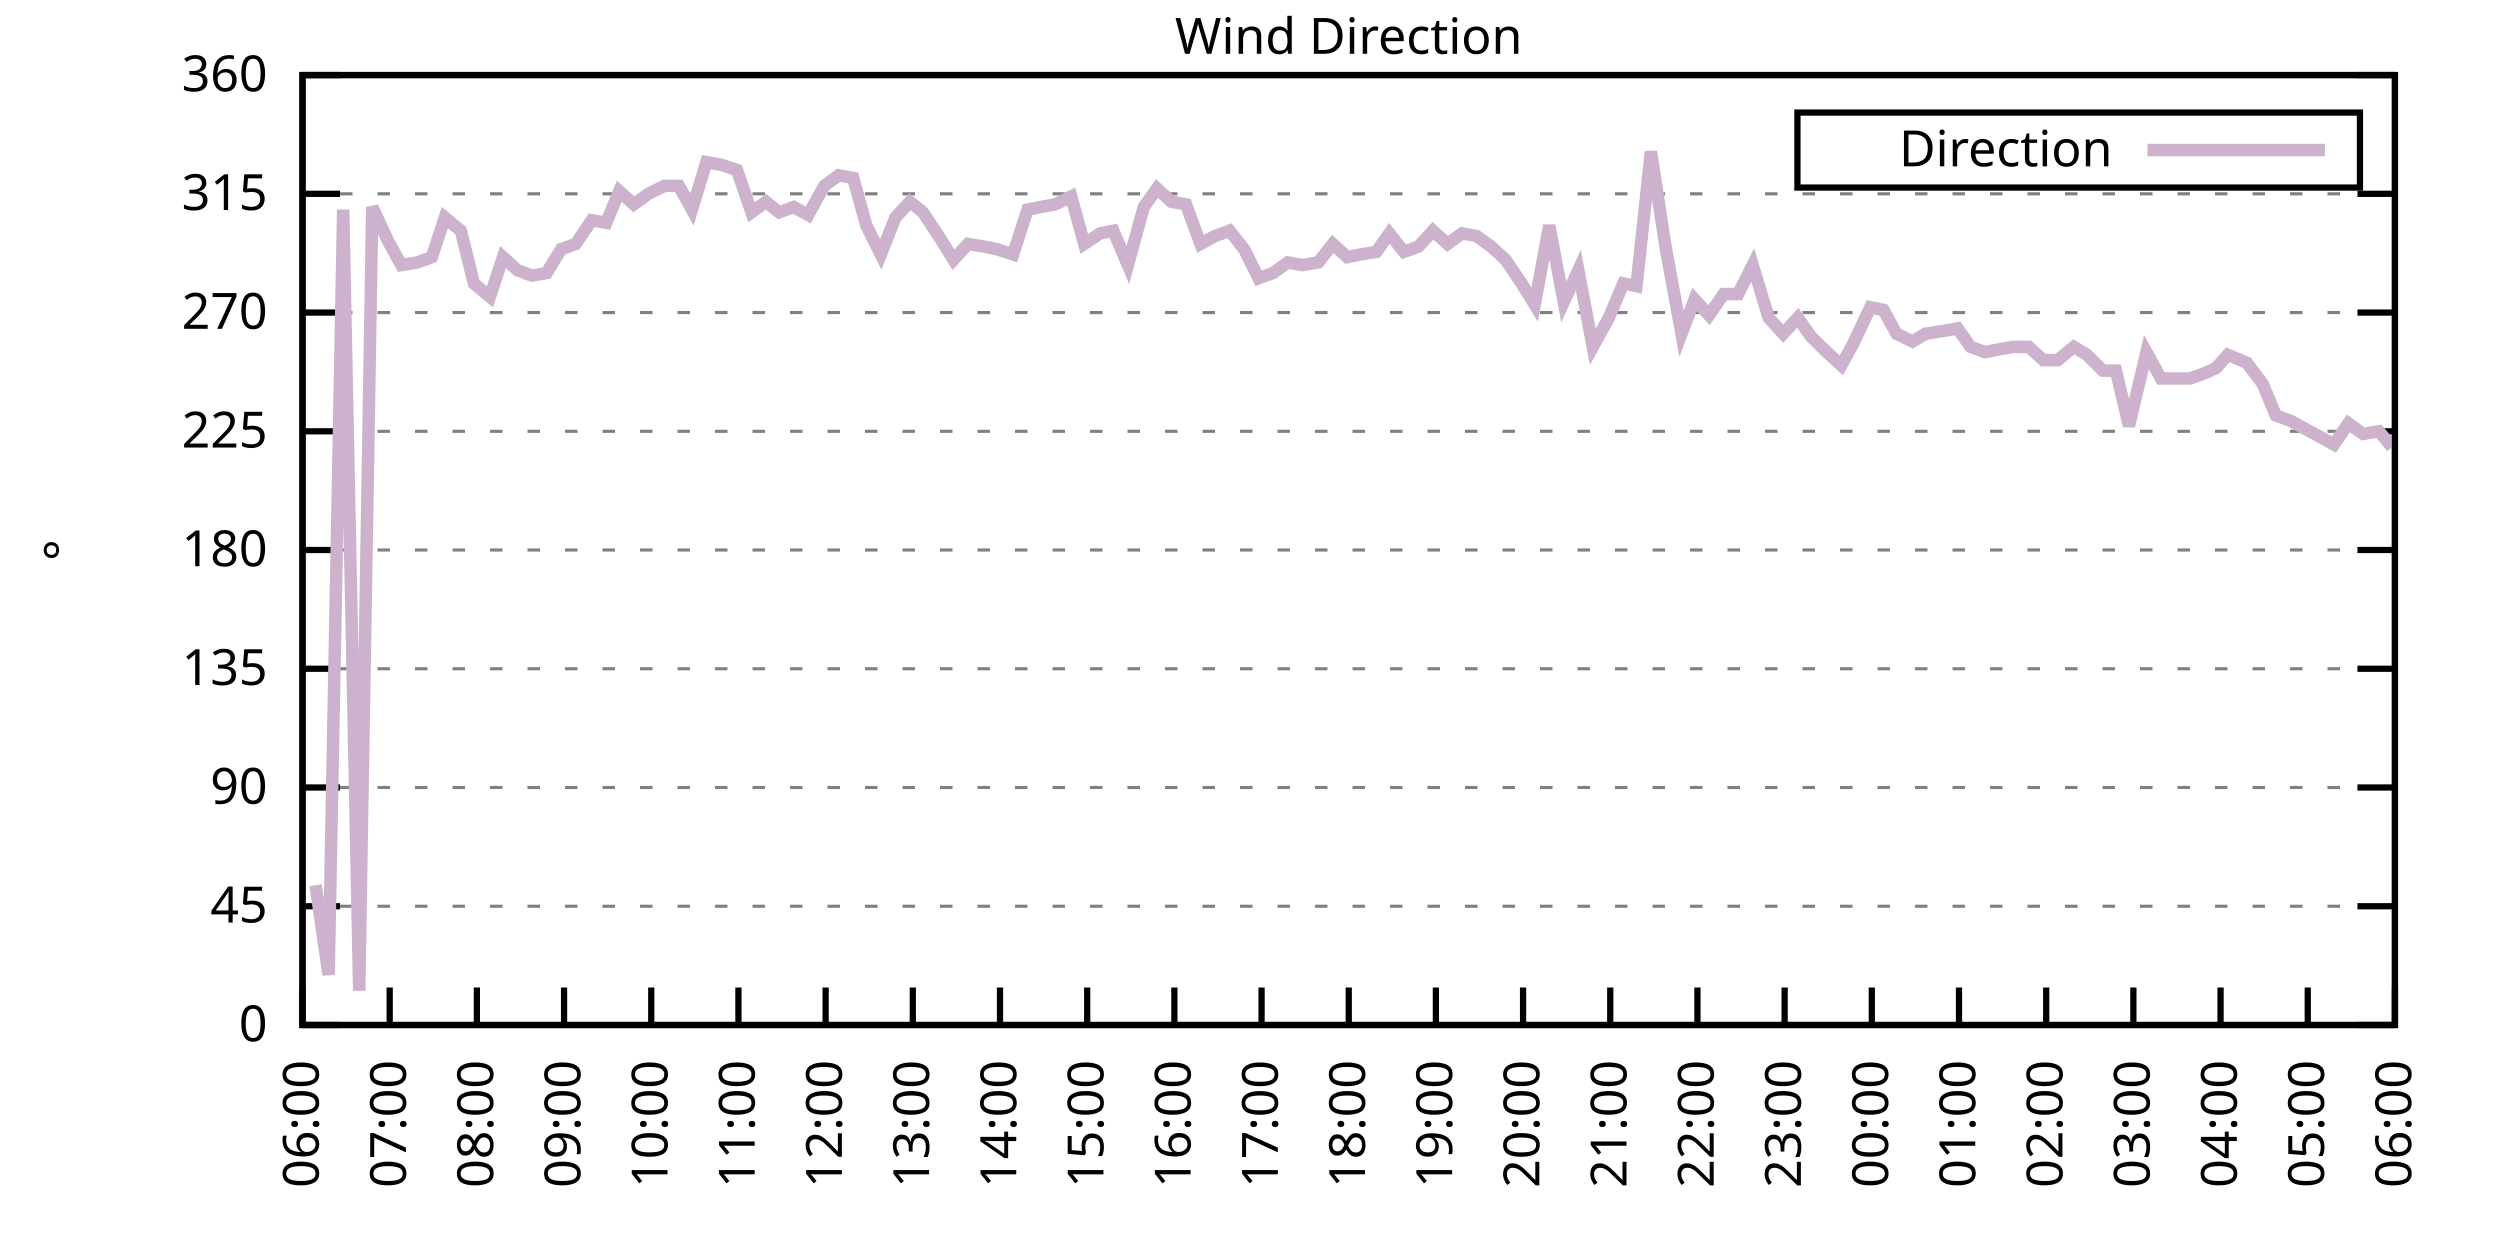
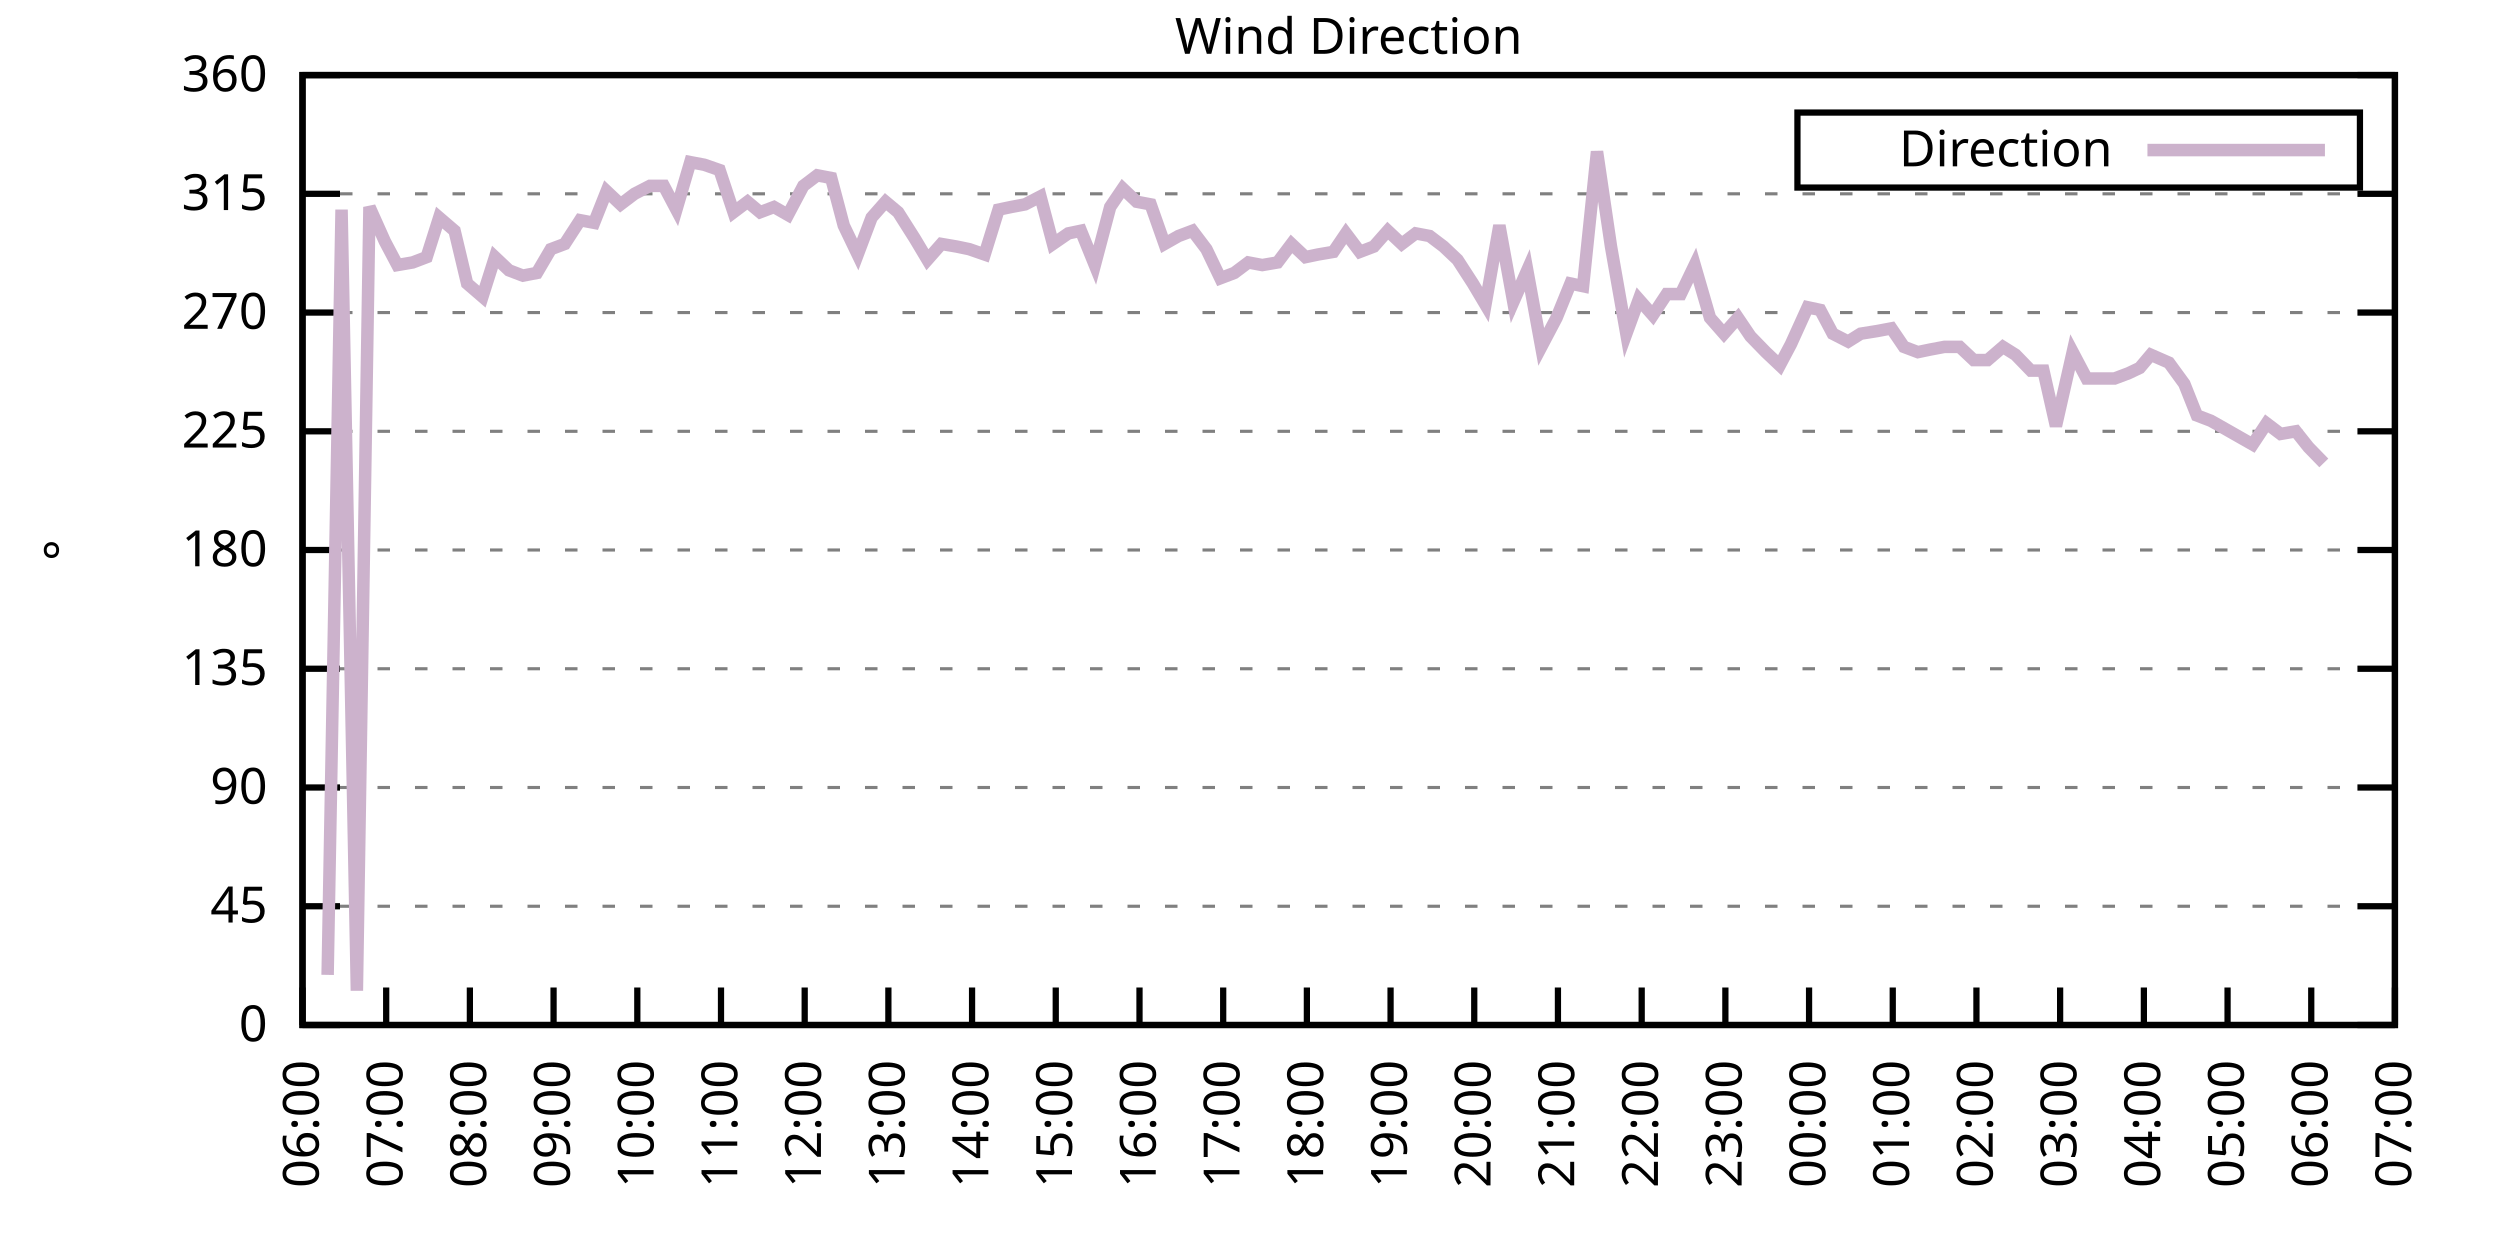
<svg xmlns="http://www.w3.org/2000/svg" xmlns:xlink="http://www.w3.org/1999/xlink" width="400" height="200" viewBox="0 0 400 200">
  <g id="gnuplot_canvas">
    <rect x="0" y="0" width="400" height="200" fill="none" />
    <defs>
      <circle id="gpDot" r="0.5" stroke-width="0.5" stroke="currentColor" />
      <path id="gpPt0" stroke-width="0.333" stroke="currentColor" d="M-1,0 h2 M0,-1 v2" />
      <path id="gpPt1" stroke-width="0.333" stroke="currentColor" d="M-1,-1 L1,1 M1,-1 L-1,1" />
      <path id="gpPt2" stroke-width="0.333" stroke="currentColor" d="M-1,0 L1,0 M0,-1 L0,1 M-1,-1 L1,1 M-1,1 L1,-1" />
      <rect id="gpPt3" stroke-width="0.333" stroke="currentColor" x="-1" y="-1" width="2" height="2" />
      <rect id="gpPt4" stroke-width="0.333" stroke="currentColor" fill="currentColor" x="-1" y="-1" width="2" height="2" />
      <circle id="gpPt5" stroke-width="0.333" stroke="currentColor" cx="0" cy="0" r="1" />
      <use xlink:href="#gpPt5" id="gpPt6" fill="currentColor" stroke="none" />
      <path id="gpPt7" stroke-width="0.333" stroke="currentColor" d="M0,-1.33 L-1.33,0.67 L1.33,0.67 z" />
      <use xlink:href="#gpPt7" id="gpPt8" fill="currentColor" stroke="none" />
      <use xlink:href="#gpPt7" id="gpPt9" stroke="currentColor" transform="rotate(180)" />
      <use xlink:href="#gpPt9" id="gpPt10" fill="currentColor" stroke="none" />
      <use xlink:href="#gpPt3" id="gpPt11" stroke="currentColor" transform="rotate(45)" />
      <use xlink:href="#gpPt11" id="gpPt12" fill="currentColor" stroke="none" />
      <path id="gpPt13" stroke-width="0.333" stroke="currentColor" d="M0,1.330 L1.265,0.411 L0.782,-1.067 L-0.782,-1.076 L-1.265,0.411 z" />
      <use xlink:href="#gpPt13" id="gpPt14" fill="currentColor" stroke="none" />
      <filter id="textbox" filterUnits="objectBoundingBox" x="0" y="0" height="1" width="1">
        <feFlood flood-color="white" flood-opacity="1" result="bgnd" />
        <feComposite in="SourceGraphic" in2="bgnd" operator="atop" />
      </filter>
      <filter id="greybox" filterUnits="objectBoundingBox" x="0" y="0" height="1" width="1">
        <feFlood flood-color="lightgrey" flood-opacity="1" result="grey" />
        <feComposite in="SourceGraphic" in2="grey" operator="atop" />
      </filter>
    </defs>
    <g fill="none" color="white" stroke="currentColor" stroke-width="1.00" stroke-linecap="butt" stroke-linejoin="miter">
</g>
    <g fill="none" color="black" stroke="currentColor" stroke-width="1.00" stroke-linecap="butt" stroke-linejoin="miter">
      <g stroke="none" shape-rendering="crispEdges">
        <polygon fill="rgb(255, 255, 255)" points="48.40,164.00 383.18,164.00 383.18,12.02 48.40,12.02 " />
      </g>
    </g>
    <g fill="none" color="black" stroke="currentColor" stroke-width="1.00" stroke-linecap="butt" stroke-linejoin="miter">
</g>
    <g fill="none" color="black" stroke="black" stroke-width="0.50" stroke-linecap="butt" stroke-linejoin="miter">
</g>
    <g fill="none" color="gray" stroke="currentColor" stroke-width="0.50" stroke-linecap="butt" stroke-linejoin="miter">
      <path stroke="gray" stroke-dasharray="2,4" class="gridline" d="M48.40,164.00 L383.19,164.00  " />
    </g>
    <g fill="none" color="gray" stroke="gray" stroke-width="1.00" stroke-linecap="butt" stroke-linejoin="miter">
</g>
    <g fill="none" color="black" stroke="currentColor" stroke-width="1.00" stroke-linecap="butt" stroke-linejoin="miter">
      <path stroke="black" d="M48.40,164.00 L54.40,164.00 M383.19,164.00 L377.19,164.00  " />
      <g transform="translate(42.80,166.60)" stroke="none" fill="black" font-family="Sans" font-size="8.00" text-anchor="end">
        <text>
          <tspan font-family="Sans"> 0</tspan>
        </text>
      </g>
    </g>
    <g fill="none" color="black" stroke="currentColor" stroke-width="1.00" stroke-linecap="butt" stroke-linejoin="miter">
</g>
    <g fill="none" color="black" stroke="black" stroke-width="0.50" stroke-linecap="butt" stroke-linejoin="miter">
</g>
    <g fill="none" color="gray" stroke="currentColor" stroke-width="0.50" stroke-linecap="butt" stroke-linejoin="miter">
      <path stroke="gray" stroke-dasharray="2,4" class="gridline" d="M48.40,145.00 L383.19,145.00  " />
    </g>
    <g fill="none" color="gray" stroke="gray" stroke-width="1.00" stroke-linecap="butt" stroke-linejoin="miter">
</g>
    <g fill="none" color="black" stroke="currentColor" stroke-width="1.00" stroke-linecap="butt" stroke-linejoin="miter">
      <path stroke="black" d="M48.40,145.00 L54.40,145.00 M383.19,145.00 L377.19,145.00  " />
      <g transform="translate(42.80,147.60)" stroke="none" fill="black" font-family="Sans" font-size="8.00" text-anchor="end">
        <text>
          <tspan font-family="Sans"> 45</tspan>
        </text>
      </g>
    </g>
    <g fill="none" color="black" stroke="currentColor" stroke-width="1.00" stroke-linecap="butt" stroke-linejoin="miter">
</g>
    <g fill="none" color="black" stroke="black" stroke-width="0.50" stroke-linecap="butt" stroke-linejoin="miter">
</g>
    <g fill="none" color="gray" stroke="currentColor" stroke-width="0.50" stroke-linecap="butt" stroke-linejoin="miter">
      <path stroke="gray" stroke-dasharray="2,4" class="gridline" d="M48.40,126.00 L383.19,126.00  " />
    </g>
    <g fill="none" color="gray" stroke="gray" stroke-width="1.00" stroke-linecap="butt" stroke-linejoin="miter">
</g>
    <g fill="none" color="black" stroke="currentColor" stroke-width="1.00" stroke-linecap="butt" stroke-linejoin="miter">
      <path stroke="black" d="M48.40,126.00 L54.40,126.00 M383.19,126.00 L377.19,126.00  " />
      <g transform="translate(42.80,128.60)" stroke="none" fill="black" font-family="Sans" font-size="8.00" text-anchor="end">
        <text>
          <tspan font-family="Sans"> 90</tspan>
        </text>
      </g>
    </g>
    <g fill="none" color="black" stroke="currentColor" stroke-width="1.00" stroke-linecap="butt" stroke-linejoin="miter">
</g>
    <g fill="none" color="black" stroke="black" stroke-width="0.50" stroke-linecap="butt" stroke-linejoin="miter">
</g>
    <g fill="none" color="gray" stroke="currentColor" stroke-width="0.50" stroke-linecap="butt" stroke-linejoin="miter">
      <path stroke="gray" stroke-dasharray="2,4" class="gridline" d="M48.40,107.00 L383.19,107.00  " />
    </g>
    <g fill="none" color="gray" stroke="gray" stroke-width="1.00" stroke-linecap="butt" stroke-linejoin="miter">
</g>
    <g fill="none" color="black" stroke="currentColor" stroke-width="1.00" stroke-linecap="butt" stroke-linejoin="miter">
      <path stroke="black" d="M48.40,107.00 L54.40,107.00 M383.19,107.00 L377.19,107.00  " />
      <g transform="translate(42.80,109.60)" stroke="none" fill="black" font-family="Sans" font-size="8.00" text-anchor="end">
        <text>
          <tspan font-family="Sans"> 135</tspan>
        </text>
      </g>
    </g>
    <g fill="none" color="black" stroke="currentColor" stroke-width="1.00" stroke-linecap="butt" stroke-linejoin="miter">
</g>
    <g fill="none" color="black" stroke="black" stroke-width="0.50" stroke-linecap="butt" stroke-linejoin="miter">
</g>
    <g fill="none" color="gray" stroke="currentColor" stroke-width="0.50" stroke-linecap="butt" stroke-linejoin="miter">
      <path stroke="gray" stroke-dasharray="2,4" class="gridline" d="M48.40,88.00 L383.19,88.00  " />
    </g>
    <g fill="none" color="gray" stroke="gray" stroke-width="1.00" stroke-linecap="butt" stroke-linejoin="miter">
</g>
    <g fill="none" color="black" stroke="currentColor" stroke-width="1.00" stroke-linecap="butt" stroke-linejoin="miter">
      <path stroke="black" d="M48.40,88.00 L54.40,88.00 M383.19,88.00 L377.19,88.00  " />
      <g transform="translate(42.80,90.60)" stroke="none" fill="black" font-family="Sans" font-size="8.00" text-anchor="end">
        <text>
          <tspan font-family="Sans"> 180</tspan>
        </text>
      </g>
    </g>
    <g fill="none" color="black" stroke="currentColor" stroke-width="1.00" stroke-linecap="butt" stroke-linejoin="miter">
</g>
    <g fill="none" color="black" stroke="black" stroke-width="0.50" stroke-linecap="butt" stroke-linejoin="miter">
</g>
    <g fill="none" color="gray" stroke="currentColor" stroke-width="0.50" stroke-linecap="butt" stroke-linejoin="miter">
      <path stroke="gray" stroke-dasharray="2,4" class="gridline" d="M48.40,69.01 L383.19,69.01  " />
    </g>
    <g fill="none" color="gray" stroke="gray" stroke-width="1.00" stroke-linecap="butt" stroke-linejoin="miter">
</g>
    <g fill="none" color="black" stroke="currentColor" stroke-width="1.00" stroke-linecap="butt" stroke-linejoin="miter">
      <path stroke="black" d="M48.40,69.01 L54.40,69.01 M383.19,69.01 L377.19,69.01  " />
      <g transform="translate(42.80,71.61)" stroke="none" fill="black" font-family="Sans" font-size="8.00" text-anchor="end">
        <text>
          <tspan font-family="Sans"> 225</tspan>
        </text>
      </g>
    </g>
    <g fill="none" color="black" stroke="currentColor" stroke-width="1.00" stroke-linecap="butt" stroke-linejoin="miter">
</g>
    <g fill="none" color="black" stroke="black" stroke-width="0.50" stroke-linecap="butt" stroke-linejoin="miter">
</g>
    <g fill="none" color="gray" stroke="currentColor" stroke-width="0.50" stroke-linecap="butt" stroke-linejoin="miter">
      <path stroke="gray" stroke-dasharray="2,4" class="gridline" d="M48.40,50.01 L383.19,50.01  " />
    </g>
    <g fill="none" color="gray" stroke="gray" stroke-width="1.00" stroke-linecap="butt" stroke-linejoin="miter">
</g>
    <g fill="none" color="black" stroke="currentColor" stroke-width="1.00" stroke-linecap="butt" stroke-linejoin="miter">
      <path stroke="black" d="M48.40,50.01 L54.40,50.01 M383.19,50.01 L377.19,50.01  " />
      <g transform="translate(42.80,52.61)" stroke="none" fill="black" font-family="Sans" font-size="8.00" text-anchor="end">
        <text>
          <tspan font-family="Sans"> 270</tspan>
        </text>
      </g>
    </g>
    <g fill="none" color="black" stroke="currentColor" stroke-width="1.00" stroke-linecap="butt" stroke-linejoin="miter">
</g>
    <g fill="none" color="black" stroke="black" stroke-width="0.50" stroke-linecap="butt" stroke-linejoin="miter">
</g>
    <g fill="none" color="gray" stroke="currentColor" stroke-width="0.50" stroke-linecap="butt" stroke-linejoin="miter">
      <path stroke="gray" stroke-dasharray="2,4" class="gridline" d="M48.40,31.01 L383.19,31.01  " />
    </g>
    <g fill="none" color="gray" stroke="gray" stroke-width="1.00" stroke-linecap="butt" stroke-linejoin="miter">
</g>
    <g fill="none" color="black" stroke="currentColor" stroke-width="1.00" stroke-linecap="butt" stroke-linejoin="miter">
      <path stroke="black" d="M48.40,31.01 L54.40,31.01 M383.19,31.01 L377.19,31.01  " />
      <g transform="translate(42.80,33.61)" stroke="none" fill="black" font-family="Sans" font-size="8.00" text-anchor="end">
        <text>
          <tspan font-family="Sans"> 315</tspan>
        </text>
      </g>
    </g>
    <g fill="none" color="black" stroke="currentColor" stroke-width="1.00" stroke-linecap="butt" stroke-linejoin="miter">
</g>
    <g fill="none" color="black" stroke="black" stroke-width="0.50" stroke-linecap="butt" stroke-linejoin="miter">
</g>
    <g fill="none" color="gray" stroke="currentColor" stroke-width="0.50" stroke-linecap="butt" stroke-linejoin="miter">
      <path stroke="gray" stroke-dasharray="2,4" class="gridline" d="M48.40,12.01 L383.19,12.01  " />
    </g>
    <g fill="none" color="gray" stroke="gray" stroke-width="1.00" stroke-linecap="butt" stroke-linejoin="miter">
</g>
    <g fill="none" color="black" stroke="currentColor" stroke-width="1.00" stroke-linecap="butt" stroke-linejoin="miter">
      <path stroke="black" d="M48.40,12.01 L54.40,12.01 M383.19,12.01 L377.19,12.01  " />
      <g transform="translate(42.80,14.61)" stroke="none" fill="black" font-family="Sans" font-size="8.00" text-anchor="end">
        <text>
          <tspan font-family="Sans"> 360</tspan>
        </text>
      </g>
    </g>
    <g fill="none" color="black" stroke="currentColor" stroke-width="1.00" stroke-linecap="butt" stroke-linejoin="miter">
      <path stroke="black" d="M48.40,164.00 L48.40,158.00  " />
      <g transform="translate(51.00,169.60) rotate(270.00)" stroke="none" fill="black" font-family="Sans" font-size="8.00" text-anchor="end">
        <text>
          <tspan font-family="Sans">06:00</tspan>
        </text>
      </g>
    </g>
    <g fill="none" color="black" stroke="currentColor" stroke-width="1.00" stroke-linecap="butt" stroke-linejoin="miter">
-       <path stroke="black" d="M62.35,164.00 L62.35,158.00  " />
-       <g transform="translate(64.95,169.60) rotate(270.00)" stroke="none" fill="black" font-family="Sans" font-size="8.00" text-anchor="end">
+       <path stroke="black" d="M61.79,164.00 L61.79,158.00  " />
+       <g transform="translate(64.39,169.60) rotate(270.00)" stroke="none" fill="black" font-family="Sans" font-size="8.00" text-anchor="end">
        <text>
          <tspan font-family="Sans">07:00</tspan>
        </text>
      </g>
    </g>
    <g fill="none" color="black" stroke="currentColor" stroke-width="1.00" stroke-linecap="butt" stroke-linejoin="miter">
-       <path stroke="black" d="M76.30,164.00 L76.30,158.00  " />
-       <g transform="translate(78.90,169.60) rotate(270.00)" stroke="none" fill="black" font-family="Sans" font-size="8.00" text-anchor="end">
+       <path stroke="black" d="M75.18,164.00 L75.18,158.00  " />
+       <g transform="translate(77.78,169.60) rotate(270.00)" stroke="none" fill="black" font-family="Sans" font-size="8.00" text-anchor="end">
        <text>
          <tspan font-family="Sans">08:00</tspan>
        </text>
      </g>
    </g>
    <g fill="none" color="black" stroke="currentColor" stroke-width="1.00" stroke-linecap="butt" stroke-linejoin="miter">
-       <path stroke="black" d="M90.25,164.00 L90.25,158.00  " />
-       <g transform="translate(92.85,169.60) rotate(270.00)" stroke="none" fill="black" font-family="Sans" font-size="8.00" text-anchor="end">
+       <path stroke="black" d="M88.57,164.00 L88.57,158.00  " />
+       <g transform="translate(91.17,169.60) rotate(270.00)" stroke="none" fill="black" font-family="Sans" font-size="8.00" text-anchor="end">
        <text>
          <tspan font-family="Sans">09:00</tspan>
        </text>
      </g>
    </g>
    <g fill="none" color="black" stroke="currentColor" stroke-width="1.00" stroke-linecap="butt" stroke-linejoin="miter">
-       <path stroke="black" d="M104.20,164.00 L104.20,158.00  " />
-       <g transform="translate(106.80,169.60) rotate(270.00)" stroke="none" fill="black" font-family="Sans" font-size="8.00" text-anchor="end">
+       <path stroke="black" d="M101.97,164.00 L101.97,158.00  " />
+       <g transform="translate(104.57,169.60) rotate(270.00)" stroke="none" fill="black" font-family="Sans" font-size="8.00" text-anchor="end">
        <text>
          <tspan font-family="Sans">10:00</tspan>
        </text>
      </g>
    </g>
    <g fill="none" color="black" stroke="currentColor" stroke-width="1.00" stroke-linecap="butt" stroke-linejoin="miter">
-       <path stroke="black" d="M118.15,164.00 L118.15,158.00  " />
-       <g transform="translate(120.75,169.60) rotate(270.00)" stroke="none" fill="black" font-family="Sans" font-size="8.00" text-anchor="end">
+       <path stroke="black" d="M115.36,164.00 L115.36,158.00  " />
+       <g transform="translate(117.96,169.60) rotate(270.00)" stroke="none" fill="black" font-family="Sans" font-size="8.00" text-anchor="end">
        <text>
          <tspan font-family="Sans">11:00</tspan>
        </text>
      </g>
    </g>
    <g fill="none" color="black" stroke="currentColor" stroke-width="1.00" stroke-linecap="butt" stroke-linejoin="miter">
-       <path stroke="black" d="M132.10,164.00 L132.10,158.00  " />
-       <g transform="translate(134.70,169.60) rotate(270.00)" stroke="none" fill="black" font-family="Sans" font-size="8.00" text-anchor="end">
+       <path stroke="black" d="M128.75,164.00 L128.75,158.00  " />
+       <g transform="translate(131.35,169.60) rotate(270.00)" stroke="none" fill="black" font-family="Sans" font-size="8.00" text-anchor="end">
        <text>
          <tspan font-family="Sans">12:00</tspan>
        </text>
      </g>
    </g>
    <g fill="none" color="black" stroke="currentColor" stroke-width="1.00" stroke-linecap="butt" stroke-linejoin="miter">
-       <path stroke="black" d="M146.05,164.00 L146.05,158.00  " />
-       <g transform="translate(148.65,169.60) rotate(270.00)" stroke="none" fill="black" font-family="Sans" font-size="8.00" text-anchor="end">
+       <path stroke="black" d="M142.14,164.00 L142.14,158.00  " />
+       <g transform="translate(144.74,169.60) rotate(270.00)" stroke="none" fill="black" font-family="Sans" font-size="8.00" text-anchor="end">
        <text>
          <tspan font-family="Sans">13:00</tspan>
        </text>
      </g>
    </g>
    <g fill="none" color="black" stroke="currentColor" stroke-width="1.00" stroke-linecap="butt" stroke-linejoin="miter">
-       <path stroke="black" d="M160.00,164.00 L160.00,158.00  " />
-       <g transform="translate(162.60,169.60) rotate(270.00)" stroke="none" fill="black" font-family="Sans" font-size="8.00" text-anchor="end">
+       <path stroke="black" d="M155.53,164.00 L155.53,158.00  " />
+       <g transform="translate(158.13,169.60) rotate(270.00)" stroke="none" fill="black" font-family="Sans" font-size="8.00" text-anchor="end">
        <text>
          <tspan font-family="Sans">14:00</tspan>
        </text>
      </g>
    </g>
    <g fill="none" color="black" stroke="currentColor" stroke-width="1.00" stroke-linecap="butt" stroke-linejoin="miter">
-       <path stroke="black" d="M173.95,164.00 L173.95,158.00  " />
-       <g transform="translate(176.55,169.60) rotate(270.00)" stroke="none" fill="black" font-family="Sans" font-size="8.00" text-anchor="end">
+       <path stroke="black" d="M168.92,164.00 L168.92,158.00  " />
+       <g transform="translate(171.52,169.60) rotate(270.00)" stroke="none" fill="black" font-family="Sans" font-size="8.00" text-anchor="end">
        <text>
          <tspan font-family="Sans">15:00</tspan>
        </text>
      </g>
    </g>
    <g fill="none" color="black" stroke="currentColor" stroke-width="1.00" stroke-linecap="butt" stroke-linejoin="miter">
-       <path stroke="black" d="M187.90,164.00 L187.90,158.00  " />
-       <g transform="translate(190.50,169.60) rotate(270.00)" stroke="none" fill="black" font-family="Sans" font-size="8.00" text-anchor="end">
+       <path stroke="black" d="M182.32,164.00 L182.32,158.00  " />
+       <g transform="translate(184.92,169.60) rotate(270.00)" stroke="none" fill="black" font-family="Sans" font-size="8.00" text-anchor="end">
        <text>
          <tspan font-family="Sans">16:00</tspan>
        </text>
      </g>
    </g>
    <g fill="none" color="black" stroke="currentColor" stroke-width="1.00" stroke-linecap="butt" stroke-linejoin="miter">
-       <path stroke="black" d="M201.85,164.00 L201.85,158.00  " />
-       <g transform="translate(204.45,169.60) rotate(270.00)" stroke="none" fill="black" font-family="Sans" font-size="8.00" text-anchor="end">
+       <path stroke="black" d="M195.71,164.00 L195.71,158.00  " />
+       <g transform="translate(198.31,169.60) rotate(270.00)" stroke="none" fill="black" font-family="Sans" font-size="8.00" text-anchor="end">
        <text>
          <tspan font-family="Sans">17:00</tspan>
        </text>
      </g>
    </g>
    <g fill="none" color="black" stroke="currentColor" stroke-width="1.00" stroke-linecap="butt" stroke-linejoin="miter">
-       <path stroke="black" d="M215.80,164.00 L215.80,158.00  " />
-       <g transform="translate(218.40,169.60) rotate(270.00)" stroke="none" fill="black" font-family="Sans" font-size="8.00" text-anchor="end">
+       <path stroke="black" d="M209.10,164.00 L209.10,158.00  " />
+       <g transform="translate(211.70,169.60) rotate(270.00)" stroke="none" fill="black" font-family="Sans" font-size="8.00" text-anchor="end">
        <text>
          <tspan font-family="Sans">18:00</tspan>
        </text>
      </g>
    </g>
    <g fill="none" color="black" stroke="currentColor" stroke-width="1.00" stroke-linecap="butt" stroke-linejoin="miter">
-       <path stroke="black" d="M229.74,164.00 L229.74,158.00  " />
-       <g transform="translate(232.34,169.60) rotate(270.00)" stroke="none" fill="black" font-family="Sans" font-size="8.00" text-anchor="end">
+       <path stroke="black" d="M222.49,164.00 L222.49,158.00  " />
+       <g transform="translate(225.09,169.60) rotate(270.00)" stroke="none" fill="black" font-family="Sans" font-size="8.00" text-anchor="end">
        <text>
          <tspan font-family="Sans">19:00</tspan>
        </text>
      </g>
    </g>
    <g fill="none" color="black" stroke="currentColor" stroke-width="1.00" stroke-linecap="butt" stroke-linejoin="miter">
-       <path stroke="black" d="M243.69,164.00 L243.69,158.00  " />
-       <g transform="translate(246.29,169.60) rotate(270.00)" stroke="none" fill="black" font-family="Sans" font-size="8.00" text-anchor="end">
+       <path stroke="black" d="M235.88,164.00 L235.88,158.00  " />
+       <g transform="translate(238.48,169.60) rotate(270.00)" stroke="none" fill="black" font-family="Sans" font-size="8.00" text-anchor="end">
        <text>
          <tspan font-family="Sans">20:00</tspan>
        </text>
      </g>
    </g>
    <g fill="none" color="black" stroke="currentColor" stroke-width="1.00" stroke-linecap="butt" stroke-linejoin="miter">
-       <path stroke="black" d="M257.64,164.00 L257.64,158.00  " />
-       <g transform="translate(260.24,169.60) rotate(270.00)" stroke="none" fill="black" font-family="Sans" font-size="8.00" text-anchor="end">
+       <path stroke="black" d="M249.27,164.00 L249.27,158.00  " />
+       <g transform="translate(251.87,169.60) rotate(270.00)" stroke="none" fill="black" font-family="Sans" font-size="8.00" text-anchor="end">
        <text>
          <tspan font-family="Sans">21:00</tspan>
        </text>
      </g>
    </g>
    <g fill="none" color="black" stroke="currentColor" stroke-width="1.00" stroke-linecap="butt" stroke-linejoin="miter">
-       <path stroke="black" d="M271.59,164.00 L271.59,158.00  " />
-       <g transform="translate(274.19,169.60) rotate(270.00)" stroke="none" fill="black" font-family="Sans" font-size="8.00" text-anchor="end">
+       <path stroke="black" d="M262.67,164.00 L262.67,158.00  " />
+       <g transform="translate(265.27,169.60) rotate(270.00)" stroke="none" fill="black" font-family="Sans" font-size="8.00" text-anchor="end">
        <text>
          <tspan font-family="Sans">22:00</tspan>
        </text>
      </g>
    </g>
    <g fill="none" color="black" stroke="currentColor" stroke-width="1.00" stroke-linecap="butt" stroke-linejoin="miter">
-       <path stroke="black" d="M285.54,164.00 L285.54,158.00  " />
-       <g transform="translate(288.14,169.60) rotate(270.00)" stroke="none" fill="black" font-family="Sans" font-size="8.00" text-anchor="end">
+       <path stroke="black" d="M276.06,164.00 L276.06,158.00  " />
+       <g transform="translate(278.66,169.60) rotate(270.00)" stroke="none" fill="black" font-family="Sans" font-size="8.00" text-anchor="end">
        <text>
          <tspan font-family="Sans">23:00</tspan>
        </text>
      </g>
    </g>
    <g fill="none" color="black" stroke="currentColor" stroke-width="1.00" stroke-linecap="butt" stroke-linejoin="miter">
-       <path stroke="black" d="M299.49,164.00 L299.49,158.00  " />
-       <g transform="translate(302.09,169.60) rotate(270.00)" stroke="none" fill="black" font-family="Sans" font-size="8.00" text-anchor="end">
+       <path stroke="black" d="M289.45,164.00 L289.45,158.00  " />
+       <g transform="translate(292.05,169.60) rotate(270.00)" stroke="none" fill="black" font-family="Sans" font-size="8.00" text-anchor="end">
        <text>
          <tspan font-family="Sans">00:00</tspan>
        </text>
      </g>
    </g>
    <g fill="none" color="black" stroke="currentColor" stroke-width="1.00" stroke-linecap="butt" stroke-linejoin="miter">
-       <path stroke="black" d="M313.44,164.00 L313.44,158.00  " />
-       <g transform="translate(316.04,169.60) rotate(270.00)" stroke="none" fill="black" font-family="Sans" font-size="8.00" text-anchor="end">
+       <path stroke="black" d="M302.84,164.00 L302.84,158.00  " />
+       <g transform="translate(305.44,169.60) rotate(270.00)" stroke="none" fill="black" font-family="Sans" font-size="8.00" text-anchor="end">
        <text>
          <tspan font-family="Sans">01:00</tspan>
        </text>
      </g>
    </g>
    <g fill="none" color="black" stroke="currentColor" stroke-width="1.00" stroke-linecap="butt" stroke-linejoin="miter">
-       <path stroke="black" d="M327.39,164.00 L327.39,158.00  " />
-       <g transform="translate(329.99,169.60) rotate(270.00)" stroke="none" fill="black" font-family="Sans" font-size="8.00" text-anchor="end">
+       <path stroke="black" d="M316.23,164.00 L316.23,158.00  " />
+       <g transform="translate(318.83,169.60) rotate(270.00)" stroke="none" fill="black" font-family="Sans" font-size="8.00" text-anchor="end">
        <text>
          <tspan font-family="Sans">02:00</tspan>
        </text>
      </g>
    </g>
    <g fill="none" color="black" stroke="currentColor" stroke-width="1.00" stroke-linecap="butt" stroke-linejoin="miter">
-       <path stroke="black" d="M341.34,164.00 L341.34,158.00  " />
-       <g transform="translate(343.94,169.60) rotate(270.00)" stroke="none" fill="black" font-family="Sans" font-size="8.00" text-anchor="end">
+       <path stroke="black" d="M329.62,164.00 L329.62,158.00  " />
+       <g transform="translate(332.22,169.60) rotate(270.00)" stroke="none" fill="black" font-family="Sans" font-size="8.00" text-anchor="end">
        <text>
          <tspan font-family="Sans">03:00</tspan>
        </text>
      </g>
    </g>
    <g fill="none" color="black" stroke="currentColor" stroke-width="1.00" stroke-linecap="butt" stroke-linejoin="miter">
-       <path stroke="black" d="M355.29,164.00 L355.29,158.00  " />
-       <g transform="translate(357.89,169.60) rotate(270.00)" stroke="none" fill="black" font-family="Sans" font-size="8.00" text-anchor="end">
+       <path stroke="black" d="M343.02,164.00 L343.02,158.00  " />
+       <g transform="translate(345.62,169.60) rotate(270.00)" stroke="none" fill="black" font-family="Sans" font-size="8.00" text-anchor="end">
        <text>
          <tspan font-family="Sans">04:00</tspan>
        </text>
      </g>
    </g>
    <g fill="none" color="black" stroke="currentColor" stroke-width="1.00" stroke-linecap="butt" stroke-linejoin="miter">
-       <path stroke="black" d="M369.24,164.00 L369.24,158.00  " />
-       <g transform="translate(371.84,169.60) rotate(270.00)" stroke="none" fill="black" font-family="Sans" font-size="8.00" text-anchor="end">
+       <path stroke="black" d="M356.41,164.00 L356.41,158.00  " />
+       <g transform="translate(359.01,169.60) rotate(270.00)" stroke="none" fill="black" font-family="Sans" font-size="8.00" text-anchor="end">
        <text>
          <tspan font-family="Sans">05:00</tspan>
+         </text>
+       </g>
+     </g>
+     <g fill="none" color="black" stroke="currentColor" stroke-width="1.00" stroke-linecap="butt" stroke-linejoin="miter">
+       <path stroke="black" d="M369.80,164.00 L369.80,158.00  " />
+       <g transform="translate(372.40,169.60) rotate(270.00)" stroke="none" fill="black" font-family="Sans" font-size="8.00" text-anchor="end">
+         <text>
+           <tspan font-family="Sans">06:00</tspan>
        </text>
      </g>
    </g>
    <g fill="none" color="black" stroke="currentColor" stroke-width="1.00" stroke-linecap="butt" stroke-linejoin="miter">
      <path stroke="black" d="M383.19,164.00 L383.19,158.00  " />
      <g transform="translate(385.79,169.60) rotate(270.00)" stroke="none" fill="black" font-family="Sans" font-size="8.00" text-anchor="end">
        <text>
-           <tspan font-family="Sans">06:00</tspan>
+           <tspan font-family="Sans">07:00</tspan>
        </text>
      </g>
    </g>
    <g fill="none" color="black" stroke="currentColor" stroke-width="1.00" stroke-linecap="butt" stroke-linejoin="miter">
</g>
    <g fill="none" color="black" stroke="currentColor" stroke-width="1.00" stroke-linecap="butt" stroke-linejoin="miter">
      <path stroke="black" d="M48.40,12.01 L48.40,164.00 L383.19,164.00 L383.19,12.01 L48.40,12.01 Z  " />
    </g>
    <g fill="none" color="black" stroke="currentColor" stroke-width="1.00" stroke-linecap="butt" stroke-linejoin="miter">
</g>
    <g fill="none" color="black" stroke="currentColor" stroke-width="1.00" stroke-linecap="butt" stroke-linejoin="miter">
      <path stroke="black" d="M287.59,30.01 L287.59,18.01 L377.59,18.01 L377.59,30.01 L287.59,30.01 Z  " />
    </g>
    <g id="Wind_direction_plot_1">
      <g fill="none" color="white" stroke="black" stroke-width="2.00" stroke-linecap="butt" stroke-linejoin="miter">
</g>
      <g fill="none" color="black" stroke="currentColor" stroke-width="2.00" stroke-linecap="butt" stroke-linejoin="miter">
        <g transform="translate(337.99,26.61)" stroke="none" fill="black" font-family="Sans" font-size="8.00" text-anchor="end">
          <text>
            <tspan font-family="Sans">Direction</tspan>
          </text>
        </g>
      </g>
      <g fill="none" color="black" stroke="currentColor" stroke-width="2.00" stroke-linecap="butt" stroke-linejoin="miter">
-         <path stroke="rgb(204, 178, 204)" d="M343.59,24.01 L371.99,24.01 M50.49,141.62 L52.58,155.98 L54.91,33.54 L57.47,158.51 L59.56,33.12 L62.12,38.61   L64.21,42.41 L66.77,41.99 L69.09,41.14 L71.18,34.81 L73.74,36.92 L75.83,45.36 L78.39,47.47 L80.48,41.14   L82.81,43.25 L85.13,44.10 L87.46,43.67 L89.78,39.87 L92.11,39.03 L94.67,35.23 L96.99,35.65 L99.08,30.59   L101.41,32.70 L103.73,31.01 L106.29,29.74 L108.62,29.74 L110.71,33.54 L113.03,25.94 L115.36,26.36 L117.92,27.21   L120.24,33.96 L122.57,32.28 L124.66,33.96 L126.98,33.12 L129.31,34.39 L131.87,29.74 L134.19,28.05 L136.51,28.48   L138.61,36.08 L140.93,40.72 L143.26,34.81 L145.58,32.28 L147.67,33.96 L150.46,38.19 L152.56,41.56 L154.88,39.03   L157.44,39.45 L159.53,39.87 L162.09,40.72 L164.41,33.54 L166.51,33.12 L168.83,32.70 L171.39,31.43 L173.48,39.03   L176.04,37.34 L178.13,36.92 L180.46,42.41 L183.01,33.12 L185.11,30.16 L187.43,32.28 L189.76,32.70 L192.08,39.03   L194.41,37.76 L196.73,36.92 L199.06,39.87 L201.38,44.52 L203.71,43.67 L206.03,41.99 L208.36,42.41 L210.91,41.99   L213.24,39.03 L215.56,41.14 L217.65,40.72 L220.21,40.30 L222.30,37.34 L224.63,40.30 L226.95,39.45 L229.28,36.92   L231.60,39.03 L233.93,37.34 L236.25,37.76 L238.58,39.45 L240.90,41.56 L243.46,45.36 L245.55,48.74 L247.88,36.08   L250.20,48.32 L252.53,43.25 L254.85,55.50 L257.41,50.85 L259.74,45.36 L261.83,45.79 L264.15,24.25 L266.48,39.45   L269.04,53.39 L271.13,47.90 L273.45,50.43 L275.78,47.05 L278.10,47.05 L280.43,42.41 L282.99,50.85 L285.31,53.39   L287.64,50.85 L289.73,53.81 L292.29,56.34 L294.61,58.45 L296.47,55.07 L299.26,49.16 L301.35,49.59 L303.44,53.39   L306.00,54.65 L308.09,53.39 L310.88,52.96 L313.21,52.54 L315.30,55.50 L317.63,56.34 L319.72,55.92 L322.04,55.50   L324.60,55.50 L326.93,57.61 L329.25,57.61 L331.81,55.50 L333.90,56.76 L336.46,59.30 L338.55,59.30 L340.64,68.16   L343.43,56.34 L345.76,60.56 L348.08,60.56 L350.41,60.56 L352.73,59.72 L354.59,58.87 L356.45,56.76 L359.48,58.03   L362.03,61.41 L364.13,66.47 L366.45,67.32 L368.78,68.58 L371.10,69.85 L373.43,71.12 L375.75,67.74 L378.08,69.43   L380.63,69.01 L382.73,71.54  " />
+         <path stroke="rgb(204, 178, 204)" d="M343.59,24.01 L371.99,24.01 M52.42,155.98 L54.65,33.54 L57.10,158.51 L59.11,33.12 L61.57,38.61 L63.58,42.41   L66.03,41.99 L68.26,41.14 L70.27,34.81 L72.73,36.92 L74.74,45.36 L77.19,47.47 L79.20,41.14 L81.43,43.25   L83.66,44.10 L85.90,43.67 L88.13,39.87 L90.36,39.03 L92.82,35.23 L95.05,35.65 L97.06,30.59 L99.29,32.70   L101.52,31.01 L103.98,29.74 L106.21,29.74 L108.22,33.54 L110.45,25.94 L112.68,26.36 L115.13,27.21 L117.37,33.96   L119.60,32.28 L121.61,33.96 L123.84,33.12 L126.07,34.39 L128.53,29.74 L130.76,28.05 L132.99,28.48 L135.00,36.08   L137.23,40.72 L139.46,34.81 L141.69,32.28 L143.70,33.96 L146.38,38.19 L148.39,41.56 L150.62,39.03 L153.08,39.45   L155.09,39.87 L157.54,40.72 L159.77,33.54 L161.78,33.12 L164.01,32.70 L166.47,31.43 L168.48,39.03 L170.93,37.34   L172.94,36.92 L175.17,42.41 L177.63,33.12 L179.64,30.16 L181.87,32.28 L184.10,32.70 L186.33,39.03 L188.57,37.76   L190.80,36.92 L193.03,39.87 L195.26,44.52 L197.49,43.67 L199.73,41.99 L201.96,42.41 L204.41,41.99 L206.64,39.03   L208.88,41.14 L210.88,40.72 L213.34,40.30 L215.35,37.34 L217.58,40.30 L219.81,39.45 L222.04,36.92 L224.28,39.03   L226.51,37.34 L228.74,37.76 L230.97,39.45 L233.20,41.56 L235.66,45.36 L237.67,48.74 L239.90,36.08 L242.13,48.32   L244.36,43.25 L246.60,55.50 L249.05,50.85 L251.28,45.36 L253.29,45.79 L255.52,24.25 L257.76,39.45 L260.21,53.39   L262.22,47.90 L264.45,50.43 L266.68,47.05 L268.92,47.05 L271.15,42.41 L273.60,50.85 L275.83,53.39 L278.07,50.85   L280.07,53.81 L282.53,56.34 L284.76,58.45 L286.55,55.07 L289.23,49.16 L291.23,49.59 L293.24,53.39 L295.70,54.65   L297.71,53.39 L300.39,52.96 L302.62,52.54 L304.63,55.50 L306.86,56.34 L308.87,55.92 L311.10,55.50 L313.55,55.50   L315.79,57.61 L318.02,57.61 L320.47,55.50 L322.48,56.76 L324.94,59.30 L326.95,59.30 L328.95,68.16 L331.63,56.34   L333.86,60.56 L336.10,60.56 L338.33,60.56 L340.56,59.72 L342.35,58.87 L344.13,56.76 L347.03,58.03 L349.49,61.41   L351.50,66.47 L353.73,67.32 L355.96,68.58 L358.19,69.85 L360.42,71.12 L362.66,67.74 L364.89,69.43 L367.34,69.01   L369.35,71.54 L371.81,74.07  " />
      </g>
    </g>
    <g fill="none" color="black" stroke="currentColor" stroke-width="2.00" stroke-linecap="butt" stroke-linejoin="miter">
</g>
    <g fill="none" color="black" stroke="black" stroke-width="1.00" stroke-linecap="butt" stroke-linejoin="miter">
</g>
    <g fill="none" color="black" stroke="currentColor" stroke-width="1.00" stroke-linecap="butt" stroke-linejoin="miter">
      <path stroke="black" d="M48.40,12.01 L48.40,164.00 L383.19,164.00 L383.19,12.01 L48.40,12.01 Z  " />
      <g transform="translate(12.80,88.01) rotate(270.00)" stroke="none" fill="black" font-family="Sans" font-size="8.00" text-anchor="middle">
        <text>
          <tspan font-family="Sans">°</tspan>
        </text>
      </g>
    </g>
    <g fill="none" color="black" stroke="currentColor" stroke-width="1.00" stroke-linecap="butt" stroke-linejoin="miter">
</g>
    <g fill="none" color="black" stroke="currentColor" stroke-width="1.00" stroke-linecap="butt" stroke-linejoin="miter">
      <g transform="translate(215.79,8.61)" stroke="none" fill="black" font-family="Sans" font-size="8.00" text-anchor="middle">
        <text>
          <tspan font-family="Sans">Wind Direction</tspan>
        </text>
      </g>
    </g>
    <g fill="none" color="black" stroke="currentColor" stroke-width="1.00" stroke-linecap="butt" stroke-linejoin="miter">
</g>
  </g>
</svg>
